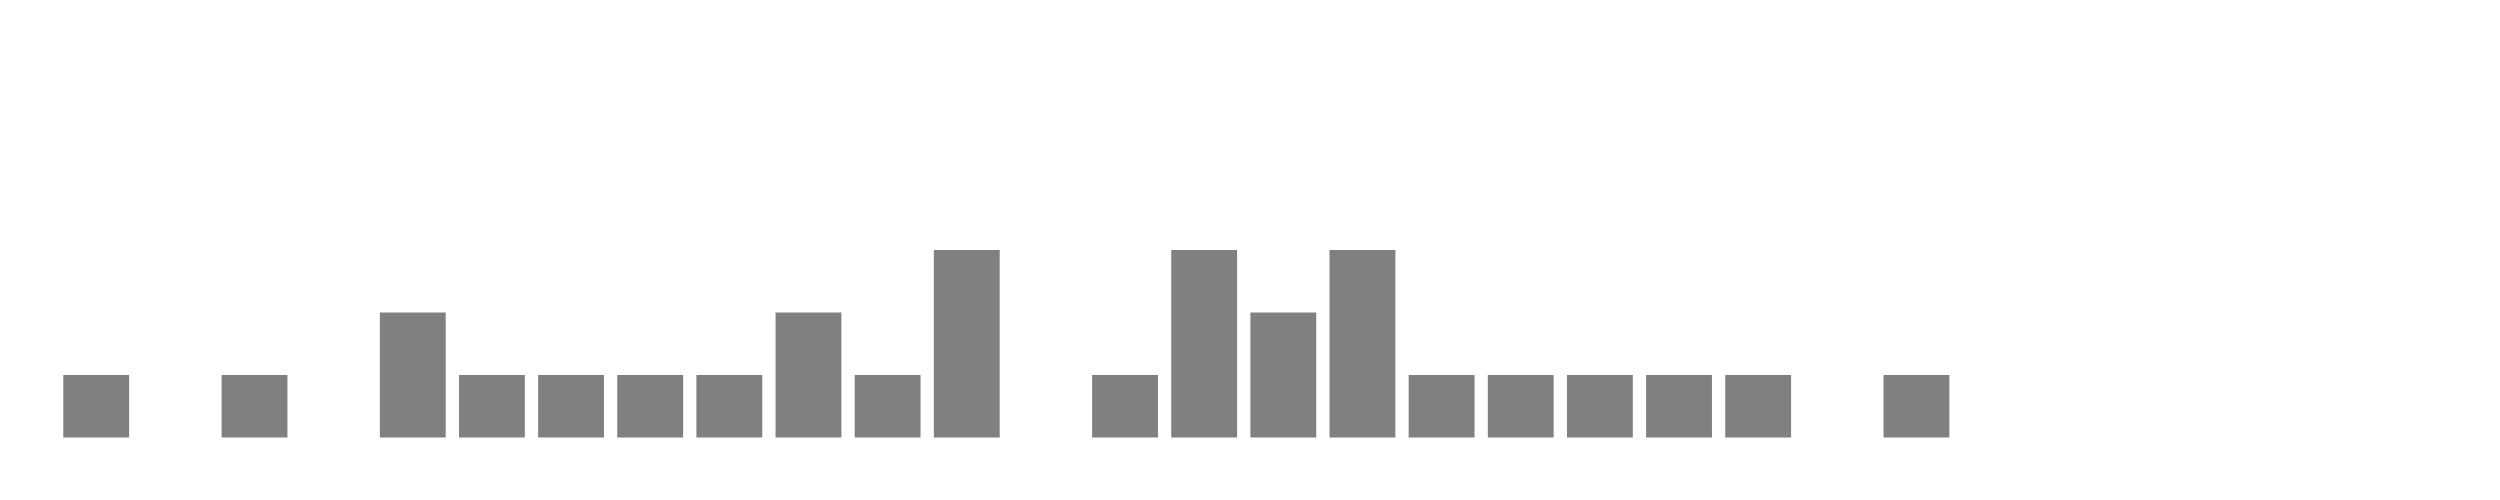
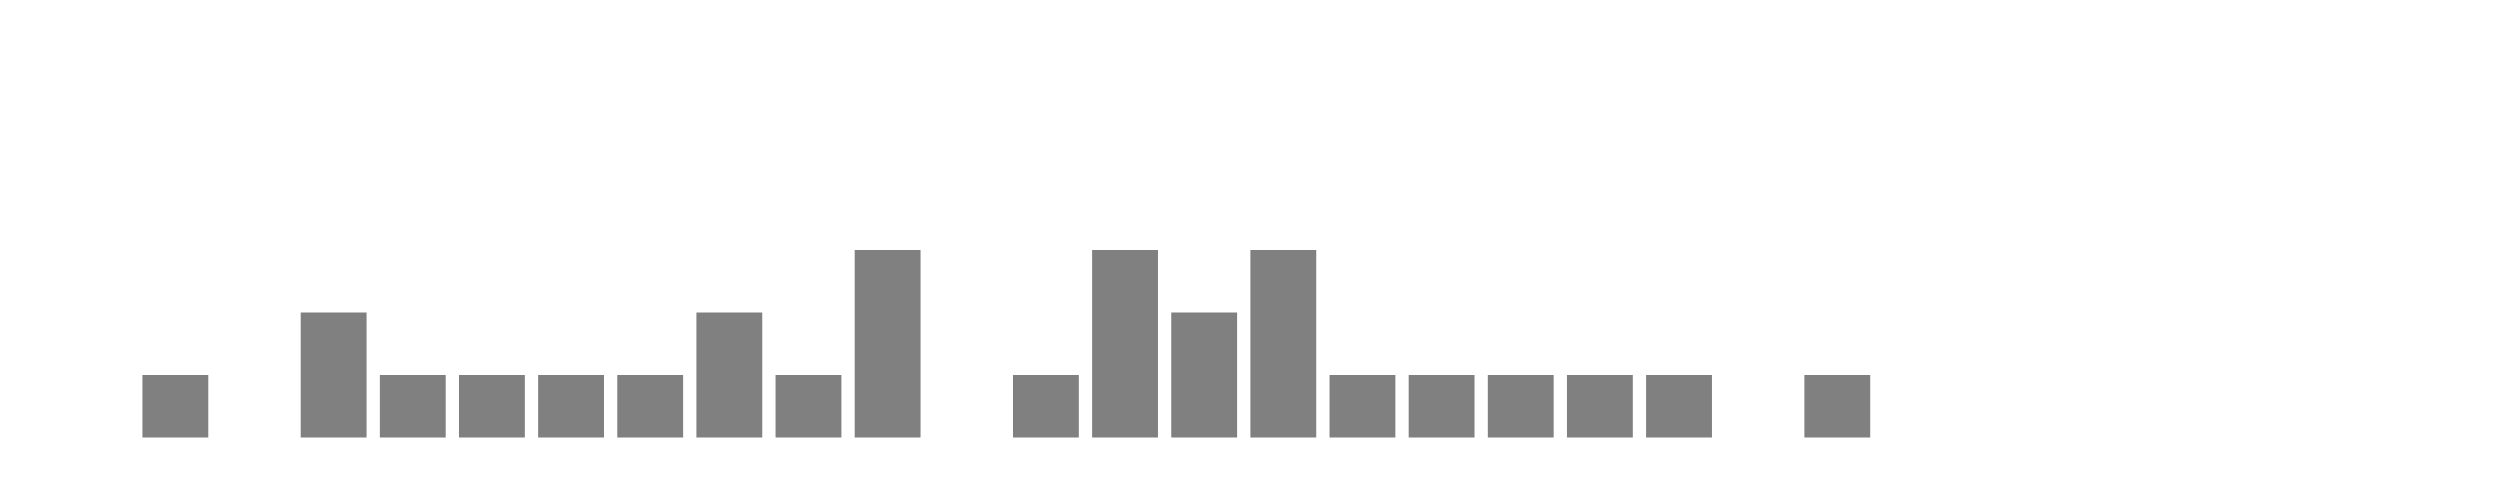
<svg xmlns="http://www.w3.org/2000/svg" width="400" height="80">
  <g transform="translate(10,10)">
-     <rect class="bar" x="0.127" width="10.536" y="50" height="10" fill="rgba(128, 128, 128, 1)" />
-     <rect class="bar" x="12.789" width="10.536" y="60" height="0" fill="rgba(128, 128, 128, 1)" />
-     <rect class="bar" x="25.452" width="10.536" y="50" height="10" fill="rgba(128, 128, 128, 1)" />
-     <rect class="bar" x="38.114" width="10.536" y="60" height="0" fill="rgba(128, 128, 128, 1)" />
-     <rect class="bar" x="50.776" width="10.536" y="40" height="20" fill="rgba(128, 128, 128, 1)" />
+     <rect class="bar" x="0.127" width="10.536" y="60" height="0" fill="rgba(128, 128, 128, 1)" />
+     <rect class="bar" x="12.789" width="10.536" y="50" height="10" fill="rgba(128, 128, 128, 1)" />
+     <rect class="bar" x="25.452" width="10.536" y="60" height="0" fill="rgba(128, 128, 128, 1)" />
+     <rect class="bar" x="38.114" width="10.536" y="40" height="20" fill="rgba(128, 128, 128, 1)" />
+     <rect class="bar" x="50.776" width="10.536" y="50" height="10" fill="rgba(128, 128, 128, 1)" />
    <rect class="bar" x="63.439" width="10.536" y="50" height="10" fill="rgba(128, 128, 128, 1)" />
    <rect class="bar" x="76.101" width="10.536" y="50" height="10" fill="rgba(128, 128, 128, 1)" />
    <rect class="bar" x="88.764" width="10.536" y="50" height="10" fill="rgba(128, 128, 128, 1)" />
-     <rect class="bar" x="101.426" width="10.536" y="50" height="10" fill="rgba(128, 128, 128, 1)" />
-     <rect class="bar" x="114.089" width="10.536" y="40" height="20" fill="rgba(128, 128, 128, 1)" />
-     <rect class="bar" x="126.751" width="10.536" y="50" height="10" fill="rgba(128, 128, 128, 1)" />
-     <rect class="bar" x="139.414" width="10.536" y="30" height="30" fill="rgba(128, 128, 128, 1)" />
-     <rect class="bar" x="152.076" width="10.536" y="60" height="0" fill="rgba(128, 128, 128, 1)" />
-     <rect class="bar" x="164.738" width="10.536" y="50" height="10" fill="rgba(128, 128, 128, 1)" />
-     <rect class="bar" x="177.401" width="10.536" y="30" height="30" fill="rgba(128, 128, 128, 1)" />
-     <rect class="bar" x="190.063" width="10.536" y="40" height="20" fill="rgba(128, 128, 128, 1)" />
-     <rect class="bar" x="202.726" width="10.536" y="30" height="30" fill="rgba(128, 128, 128, 1)" />
+     <rect class="bar" x="101.426" width="10.536" y="40" height="20" fill="rgba(128, 128, 128, 1)" />
+     <rect class="bar" x="114.089" width="10.536" y="50" height="10" fill="rgba(128, 128, 128, 1)" />
+     <rect class="bar" x="126.751" width="10.536" y="30" height="30" fill="rgba(128, 128, 128, 1)" />
+     <rect class="bar" x="139.414" width="10.536" y="60" height="0" fill="rgba(128, 128, 128, 1)" />
+     <rect class="bar" x="152.076" width="10.536" y="50" height="10" fill="rgba(128, 128, 128, 1)" />
+     <rect class="bar" x="164.738" width="10.536" y="30" height="30" fill="rgba(128, 128, 128, 1)" />
+     <rect class="bar" x="177.401" width="10.536" y="40" height="20" fill="rgba(128, 128, 128, 1)" />
+     <rect class="bar" x="190.063" width="10.536" y="30" height="30" fill="rgba(128, 128, 128, 1)" />
+     <rect class="bar" x="202.726" width="10.536" y="50" height="10" fill="rgba(128, 128, 128, 1)" />
    <rect class="bar" x="215.388" width="10.536" y="50" height="10" fill="rgba(128, 128, 128, 1)" />
    <rect class="bar" x="228.051" width="10.536" y="50" height="10" fill="rgba(128, 128, 128, 1)" />
    <rect class="bar" x="240.713" width="10.536" y="50" height="10" fill="rgba(128, 128, 128, 1)" />
    <rect class="bar" x="253.376" width="10.536" y="50" height="10" fill="rgba(128, 128, 128, 1)" />
-     <rect class="bar" x="266.038" width="10.536" y="50" height="10" fill="rgba(128, 128, 128, 1)" />
-     <rect class="bar" x="278.7" width="10.536" y="60" height="0" fill="rgba(128, 128, 128, 1)" />
-     <rect class="bar" x="291.363" width="10.536" y="50" height="10" fill="rgba(128, 128, 128, 1)" />
+     <rect class="bar" x="266.038" width="10.536" y="60" height="0" fill="rgba(128, 128, 128, 1)" />
+     <rect class="bar" x="278.7" width="10.536" y="50" height="10" fill="rgba(128, 128, 128, 1)" />
+     <rect class="bar" x="291.363" width="10.536" y="60" height="0" fill="rgba(128, 128, 128, 1)" />
    <rect class="bar" x="304.025" width="10.536" y="60" height="0" fill="rgba(128, 128, 128, 1)" />
    <rect class="bar" x="316.688" width="10.536" y="60" height="0" fill="rgba(128, 128, 128, 1)" />
    <rect class="bar" x="329.35" width="10.536" y="60" height="0" fill="rgba(128, 128, 128, 1)" />
    <rect class="bar" x="342.013" width="10.536" y="60" height="0" fill="rgba(128, 128, 128, 1)" />
    <rect class="bar" x="354.675" width="10.536" y="60" height="0" fill="rgba(128, 128, 128, 1)" />
    <rect class="bar" x="367.338" width="10.536" y="60" height="0" fill="rgba(128, 128, 128, 1)" />
  </g>
</svg>
